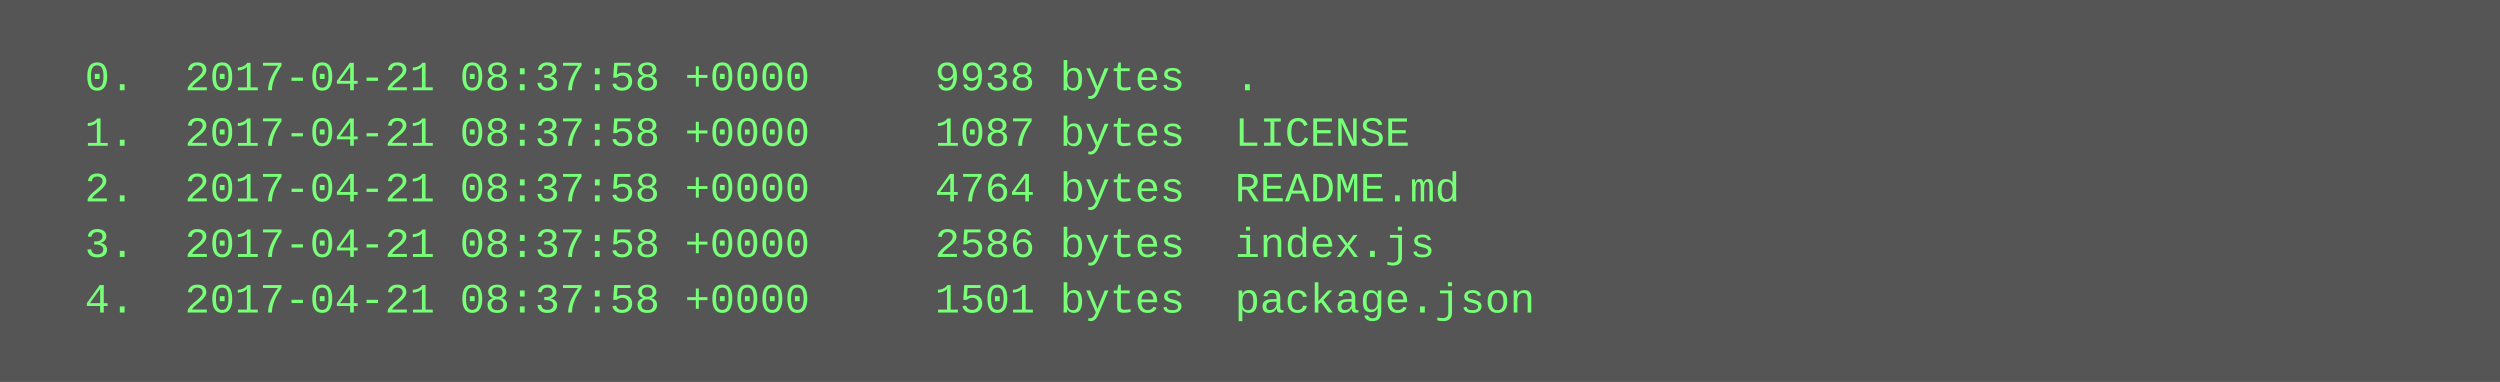
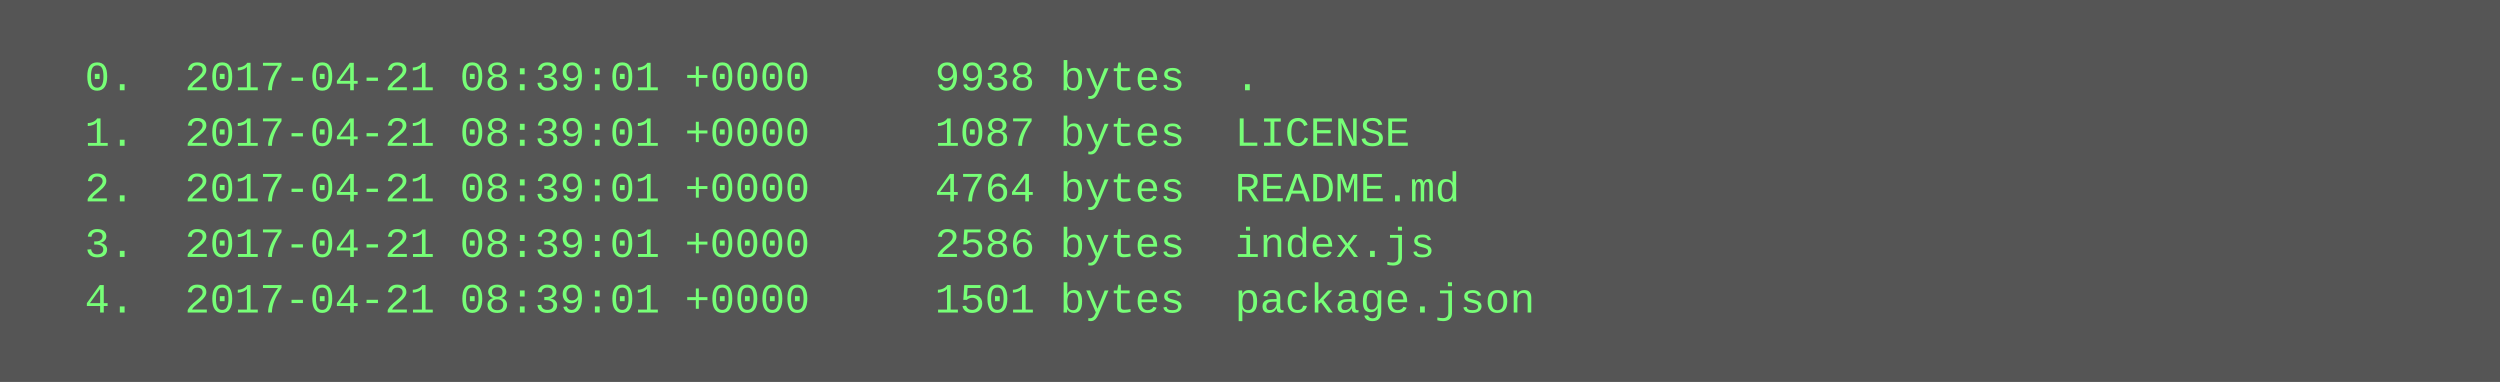
<svg xmlns="http://www.w3.org/2000/svg" height="110" width="720">
  <rect height="110" fill="#555" width="720" />
  <text fill="#7f7" font-family="Courier New" font-size="12" xml:space="preserve">
-     <tspan x="10" y="26">  0.  2017-04-21 08:37:58 +0000     9938 bytes  .</tspan>
-     <tspan x="10" y="42">  1.  2017-04-21 08:37:58 +0000     1087 bytes  LICENSE</tspan>
-     <tspan x="10" y="58">  2.  2017-04-21 08:37:58 +0000     4764 bytes  README.md</tspan>
-     <tspan x="10" y="74">  3.  2017-04-21 08:37:58 +0000     2586 bytes  index.js</tspan>
-     <tspan x="10" y="90">  4.  2017-04-21 08:37:58 +0000     1501 bytes  package.json</tspan>
+     <tspan x="10" y="26">  0.  2017-04-21 08:39:01 +0000     9938 bytes  .</tspan>
+     <tspan x="10" y="42">  1.  2017-04-21 08:39:01 +0000     1087 bytes  LICENSE</tspan>
+     <tspan x="10" y="58">  2.  2017-04-21 08:39:01 +0000     4764 bytes  README.md</tspan>
+     <tspan x="10" y="74">  3.  2017-04-21 08:39:01 +0000     2586 bytes  index.js</tspan>
+     <tspan x="10" y="90">  4.  2017-04-21 08:39:01 +0000     1501 bytes  package.json</tspan>
  </text>
</svg>
